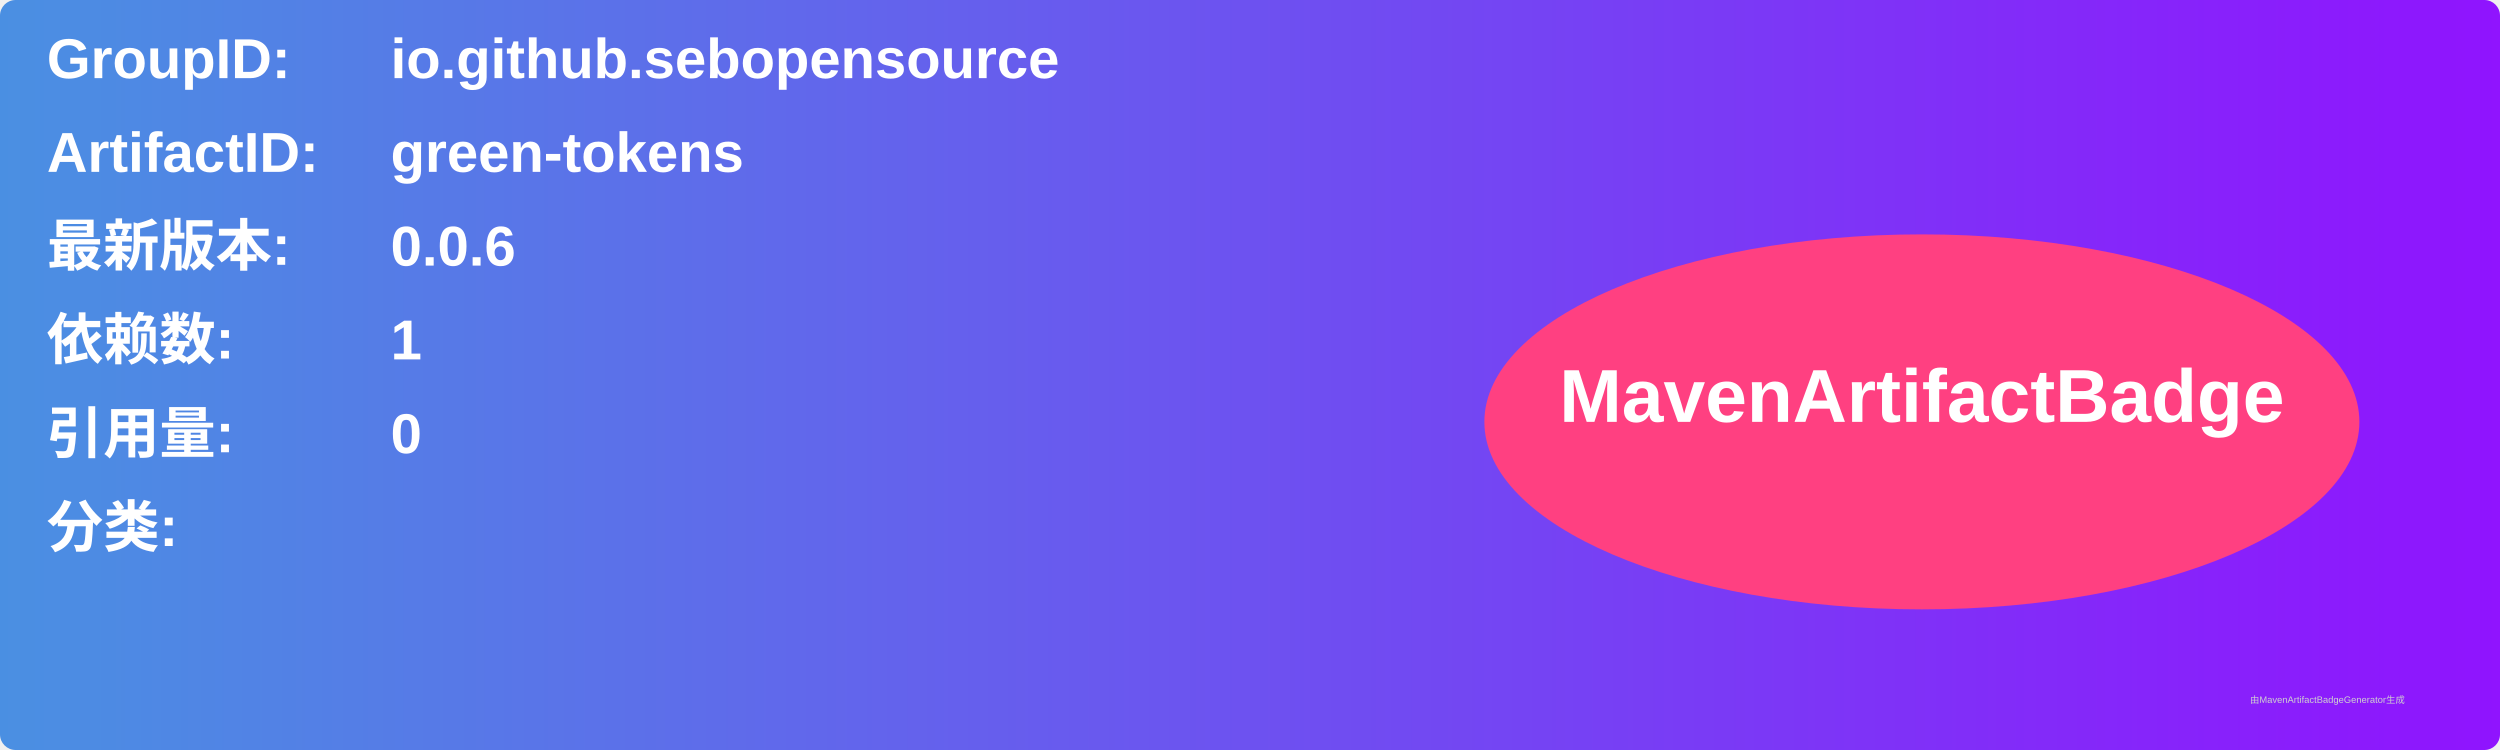
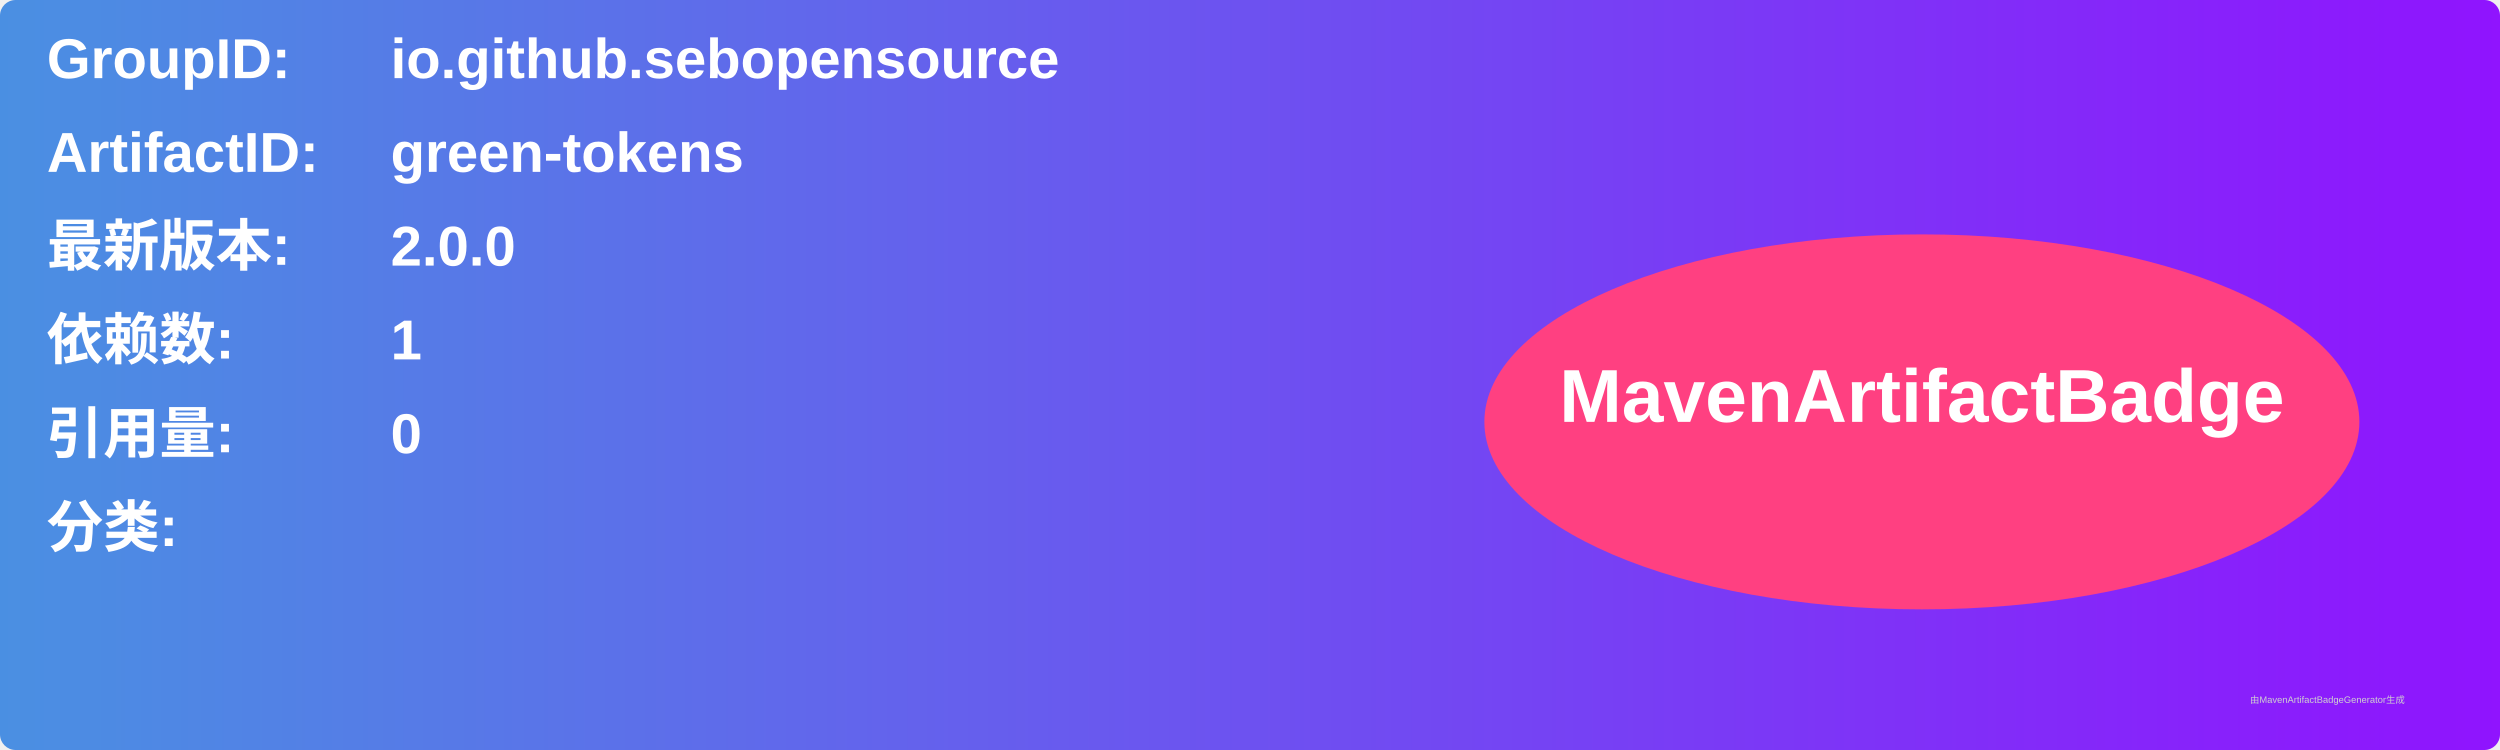
<svg xmlns="http://www.w3.org/2000/svg" width="800" height="240" viewBox="0 0 800 240">
  <linearGradient id="grad" x1="0%" y1="0%" x2="100%" y2="0%">
    <stop offset="0%" stop-color="#4a90e2" />
    <stop offset="100%" stop-color="#9013fe" />
  </linearGradient>
  <rect width="100%" height="100%" rx="5" ry="5" fill="url(#grad)" />
  <g transform="translate(15, 15)">
    <text x="0" y="10" font-family="Arial" font-size="18" fill="white" font-weight="bold" width="260">GroupID:</text>
    <text x="110" y="10" font-family="Arial" font-size="18" fill="white" font-weight="bold" width="460">io.github.sebopensource</text>
    <text x="0" y="40" font-family="Arial" font-size="18" fill="white" font-weight="bold" width="260">ArtifactID:</text>
    <text x="110" y="40" font-family="Arial" font-size="18" fill="white" font-weight="bold" width="460">green-tokens</text>
    <text x="0" y="70" font-family="Arial" font-size="18" fill="white" font-weight="bold">最新版本:</text>
    <text x="110" y="70" font-family="Arial" font-size="18" fill="white" font-weight="bold">
-       <tspan font-weight="bold">0.0.6</tspan>
+       <tspan font-weight="bold">2.0.0</tspan>
    </text>
    <text x="0" y="100" font-family="Arial" font-size="18" fill="white" font-weight="bold">依赖数: </text>
    <text x="110" y="100" font-family="Arial" font-size="18" fill="white">
      <tspan font-weight="bold">1</tspan>
    </text>
    <text x="0" y="130" font-family="Arial" font-size="18" fill="white" font-weight="bold">引用量: </text>
    <text x="110" y="130" font-family="Arial" font-size="18" fill="white">
      <tspan font-weight="bold">0</tspan>
    </text>
    <text x="0" y="160" font-family="Arial" font-size="18" fill="white" font-weight="bold">分类:</text>
    <text x="10" y="190" font-family="Arial" font-size="10" fill="white">
      <tspan font-weight="bold" />
    </text>
    <ellipse cx="600" cy="120" rx="140" ry="60" fill="#ff4081" />
    <text x="600" y="120" text-anchor="middle" font-family="Arial" font-size="24" fill="white" font-weight="bold">MavenArtifactBadge</text>
  </g>
  <text x="720" y="225" font-family="Arial" font-size="3" fill="#d0d0d0">由MavenArtifactBadgeGenerator生成</text>
</svg>
